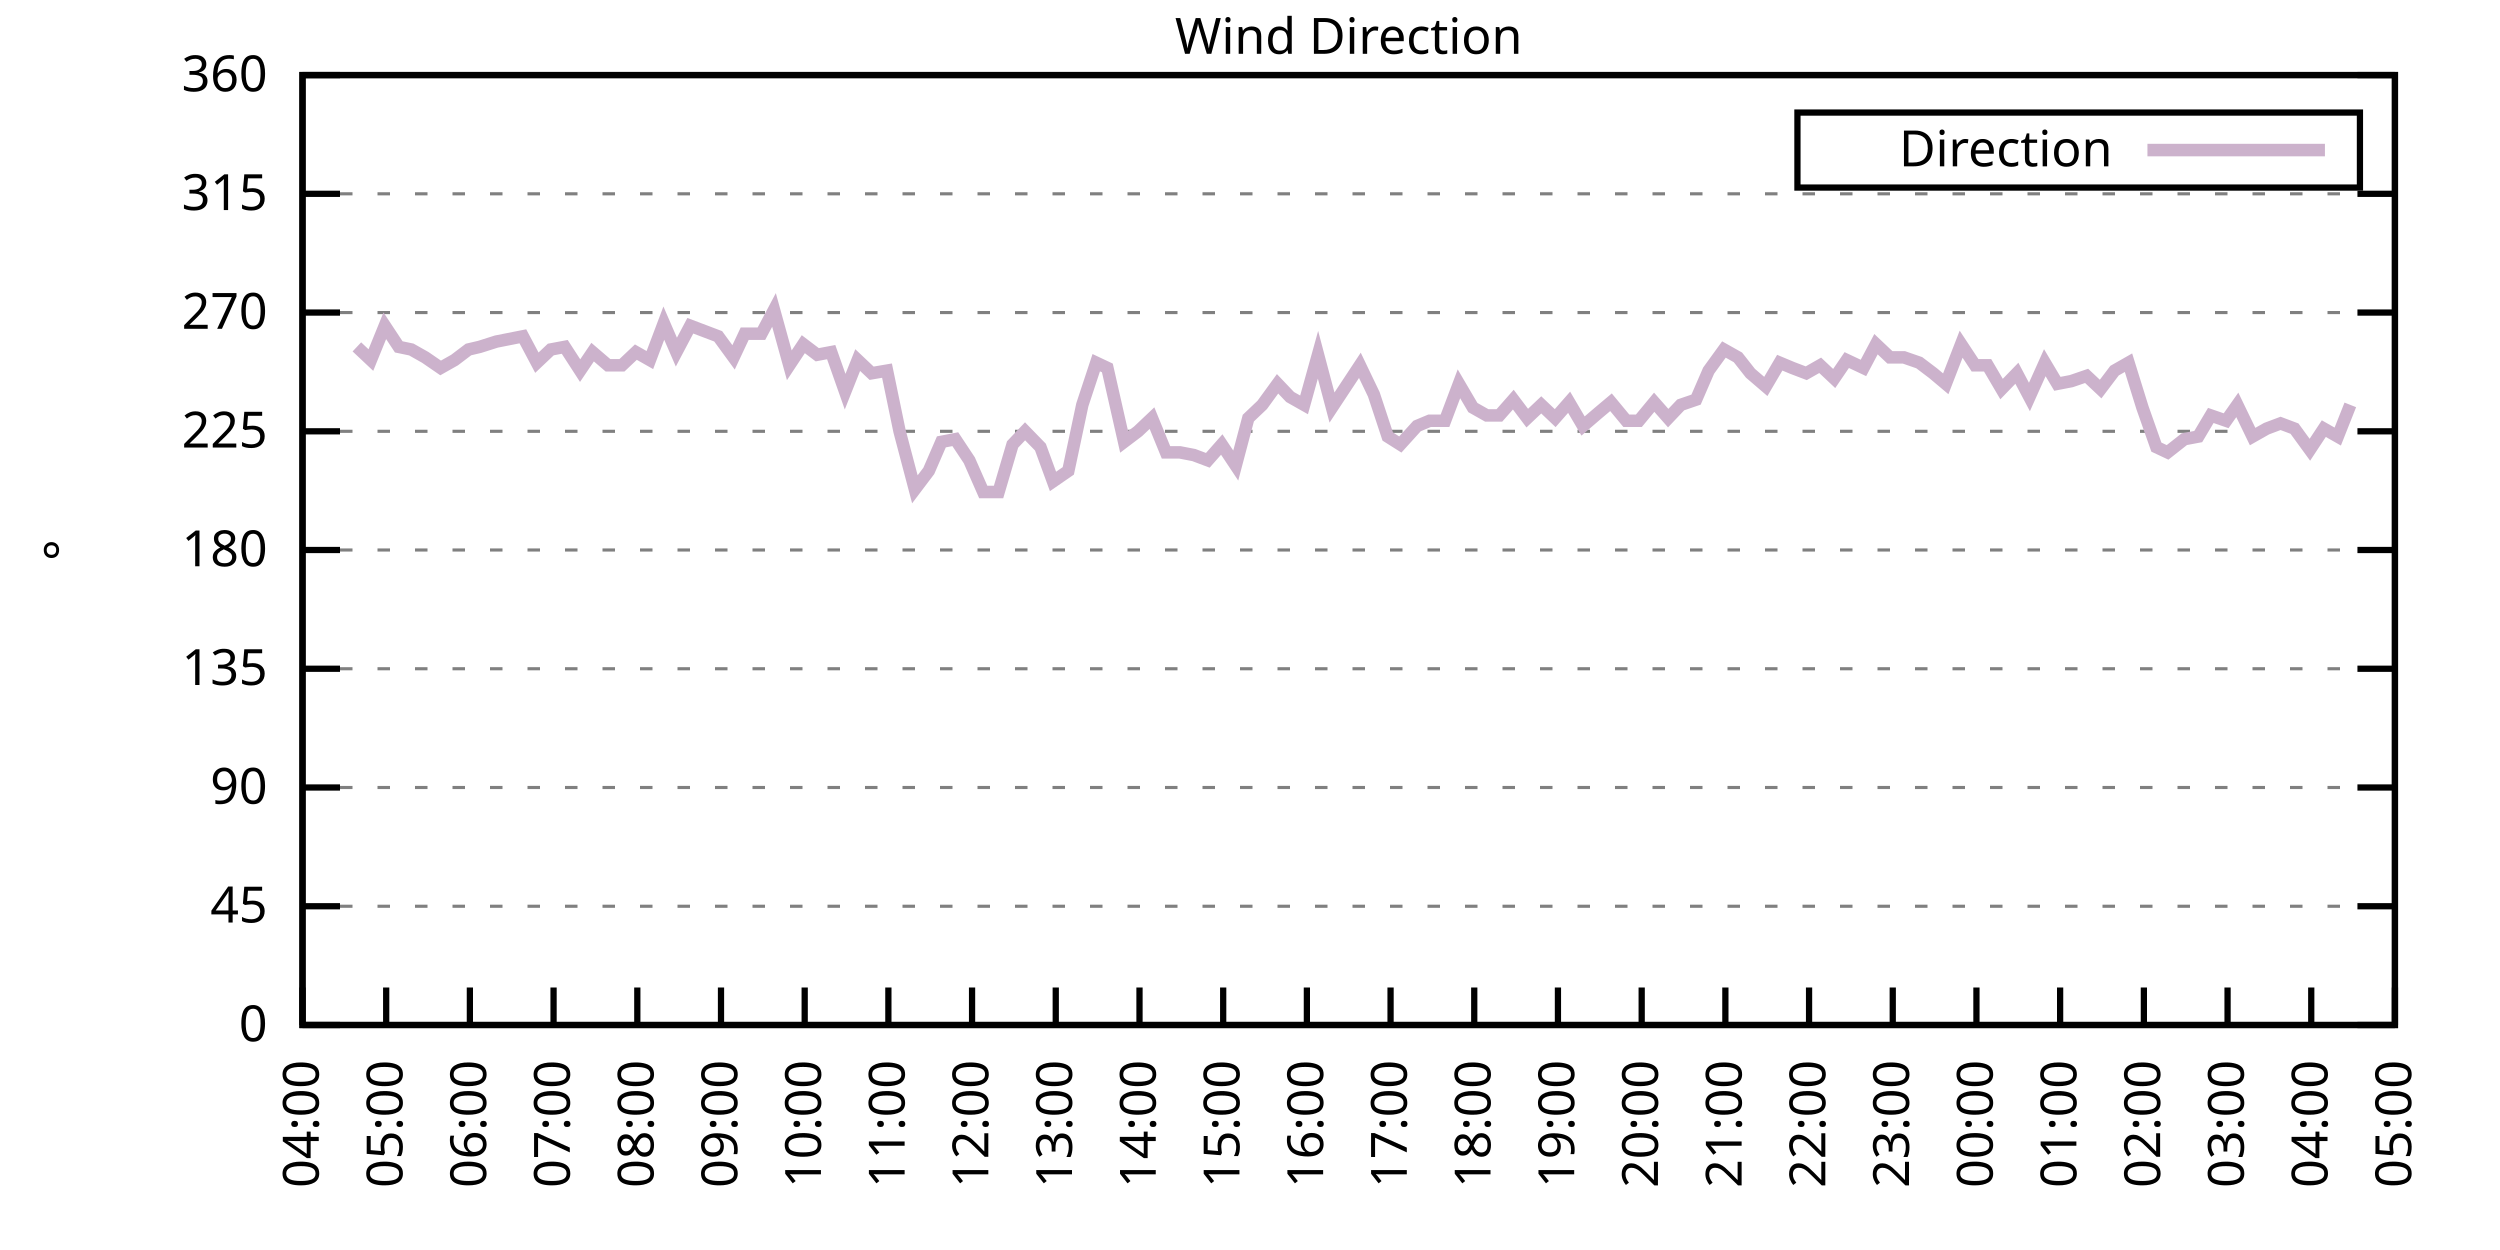
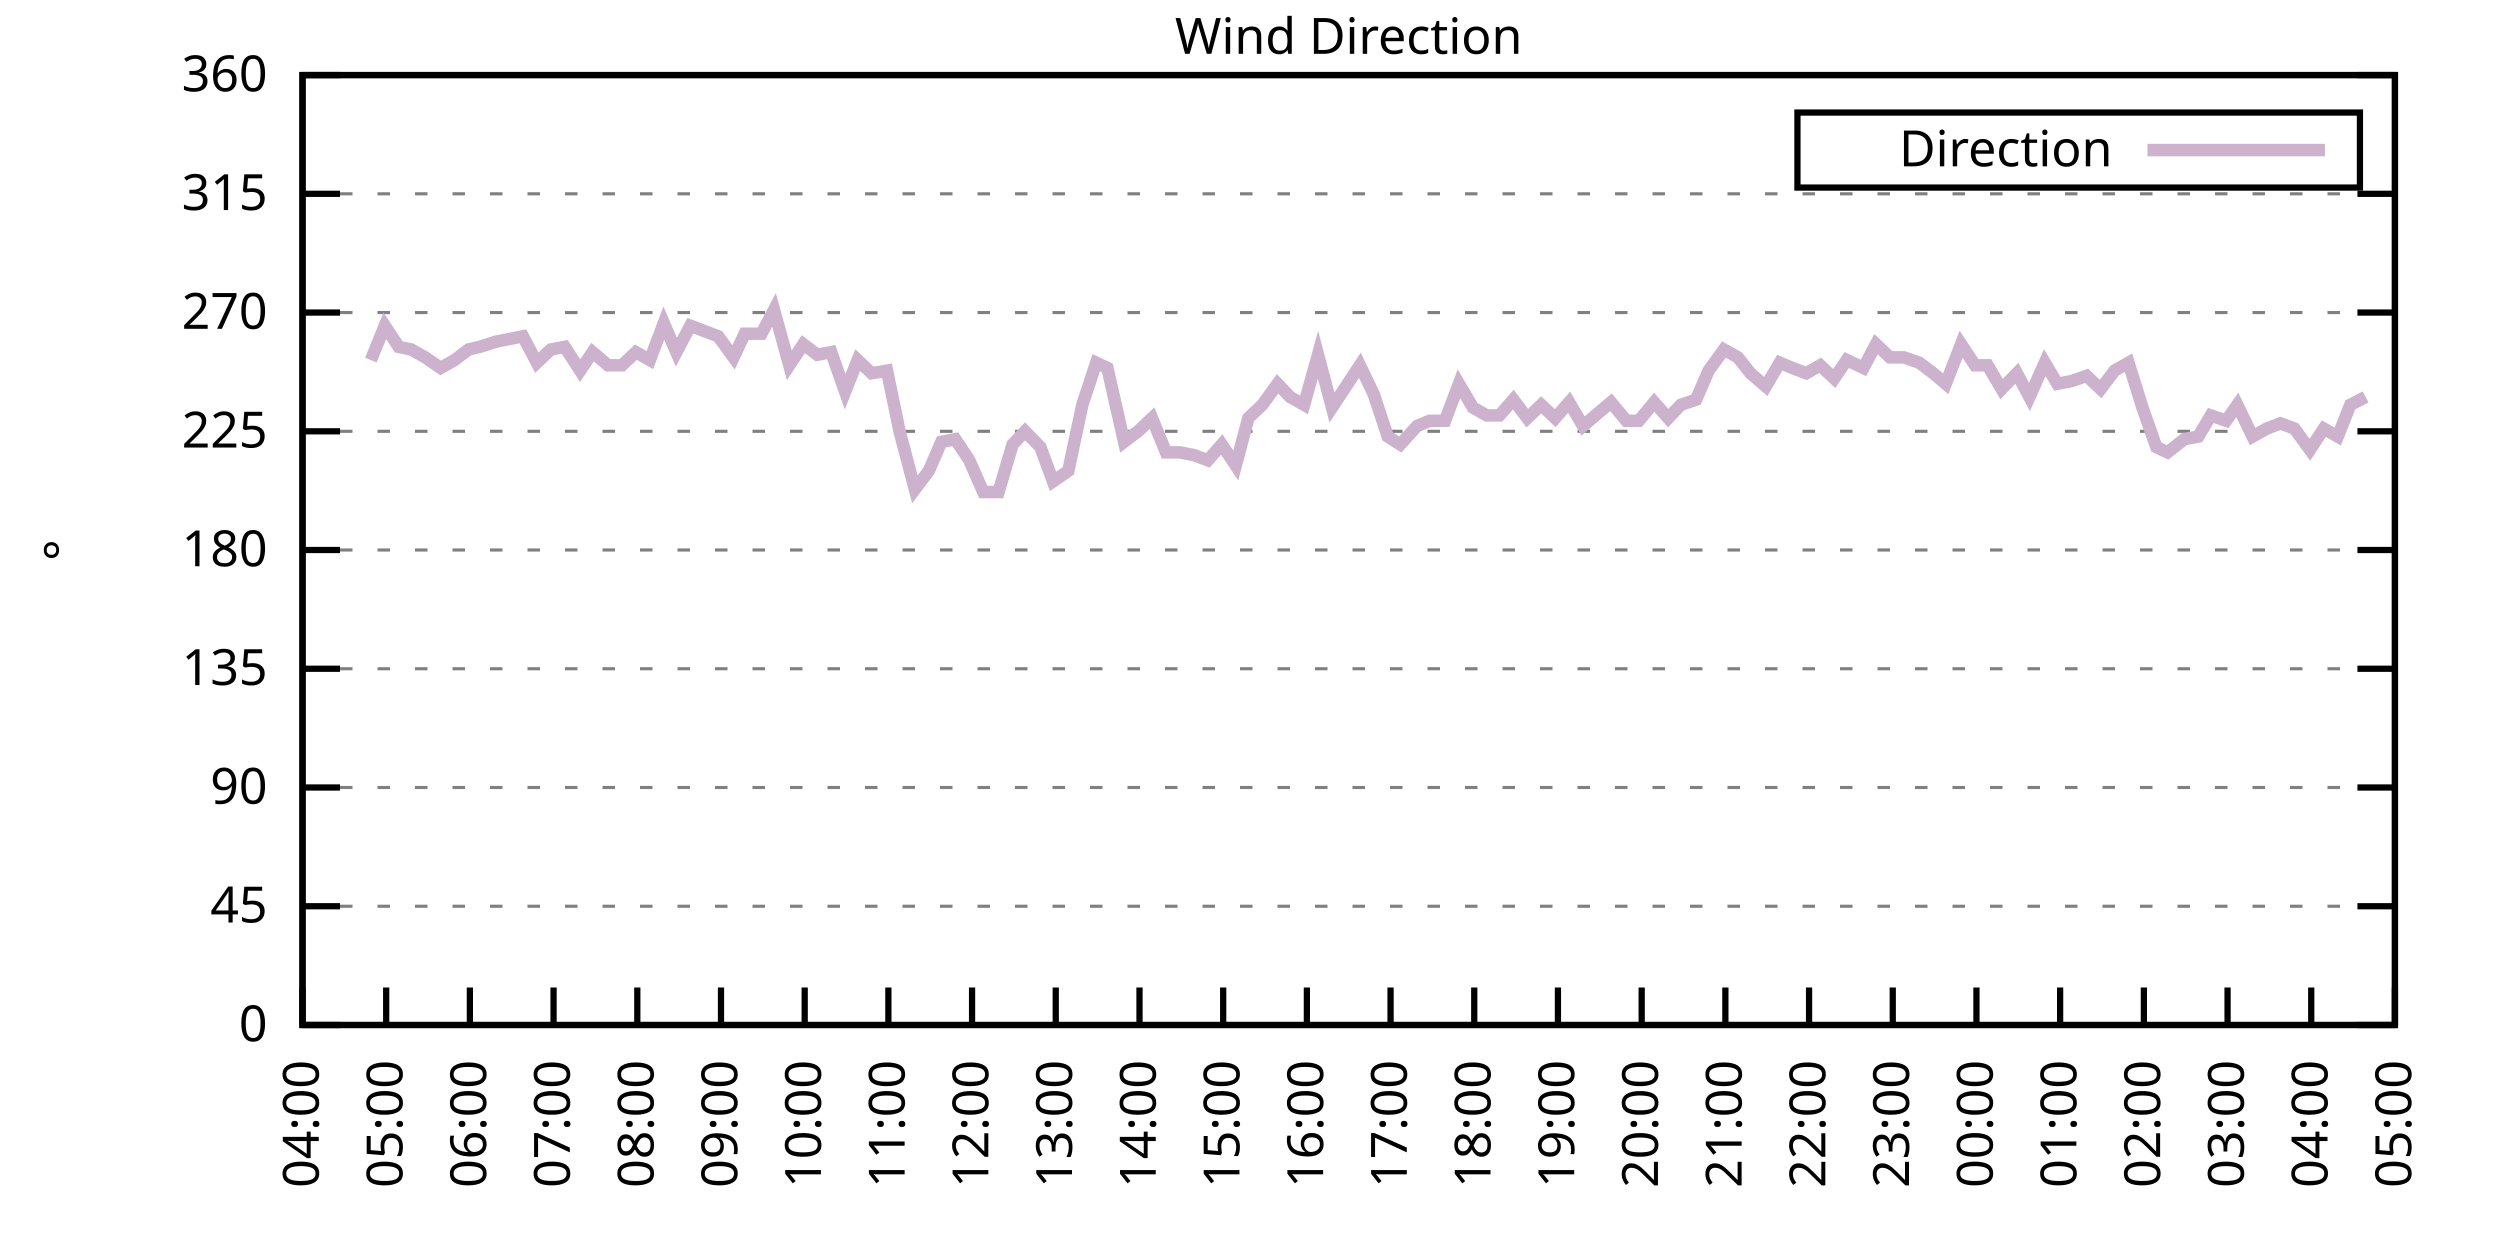
<svg xmlns="http://www.w3.org/2000/svg" xmlns:xlink="http://www.w3.org/1999/xlink" width="400" height="200" viewBox="0 0 400 200">
  <g id="gnuplot_canvas">
    <rect x="0" y="0" width="400" height="200" fill="none" />
    <defs>
      <circle id="gpDot" r="0.5" stroke-width="0.5" stroke="currentColor" />
      <path id="gpPt0" stroke-width="0.333" stroke="currentColor" d="M-1,0 h2 M0,-1 v2" />
      <path id="gpPt1" stroke-width="0.333" stroke="currentColor" d="M-1,-1 L1,1 M1,-1 L-1,1" />
      <path id="gpPt2" stroke-width="0.333" stroke="currentColor" d="M-1,0 L1,0 M0,-1 L0,1 M-1,-1 L1,1 M-1,1 L1,-1" />
      <rect id="gpPt3" stroke-width="0.333" stroke="currentColor" x="-1" y="-1" width="2" height="2" />
      <rect id="gpPt4" stroke-width="0.333" stroke="currentColor" fill="currentColor" x="-1" y="-1" width="2" height="2" />
      <circle id="gpPt5" stroke-width="0.333" stroke="currentColor" cx="0" cy="0" r="1" />
      <use xlink:href="#gpPt5" id="gpPt6" fill="currentColor" stroke="none" />
      <path id="gpPt7" stroke-width="0.333" stroke="currentColor" d="M0,-1.33 L-1.33,0.67 L1.33,0.67 z" />
      <use xlink:href="#gpPt7" id="gpPt8" fill="currentColor" stroke="none" />
      <use xlink:href="#gpPt7" id="gpPt9" stroke="currentColor" transform="rotate(180)" />
      <use xlink:href="#gpPt9" id="gpPt10" fill="currentColor" stroke="none" />
      <use xlink:href="#gpPt3" id="gpPt11" stroke="currentColor" transform="rotate(45)" />
      <use xlink:href="#gpPt11" id="gpPt12" fill="currentColor" stroke="none" />
      <path id="gpPt13" stroke-width="0.333" stroke="currentColor" d="M0,1.330 L1.265,0.411 L0.782,-1.067 L-0.782,-1.076 L-1.265,0.411 z" />
      <use xlink:href="#gpPt13" id="gpPt14" fill="currentColor" stroke="none" />
      <filter id="textbox" filterUnits="objectBoundingBox" x="0" y="0" height="1" width="1">
        <feFlood flood-color="white" flood-opacity="1" result="bgnd" />
        <feComposite in="SourceGraphic" in2="bgnd" operator="atop" />
      </filter>
      <filter id="greybox" filterUnits="objectBoundingBox" x="0" y="0" height="1" width="1">
        <feFlood flood-color="lightgrey" flood-opacity="1" result="grey" />
        <feComposite in="SourceGraphic" in2="grey" operator="atop" />
      </filter>
    </defs>
    <g fill="none" color="white" stroke="currentColor" stroke-width="1.00" stroke-linecap="butt" stroke-linejoin="miter">
</g>
    <g fill="none" color="black" stroke="currentColor" stroke-width="1.00" stroke-linecap="butt" stroke-linejoin="miter">
      <g stroke="none" shape-rendering="crispEdges">
        <polygon fill="rgb(255, 255, 255)" points="48.40,164.00 383.18,164.00 383.18,12.02 48.40,12.02 " />
      </g>
    </g>
    <g fill="none" color="black" stroke="currentColor" stroke-width="1.00" stroke-linecap="butt" stroke-linejoin="miter">
</g>
    <g fill="none" color="black" stroke="black" stroke-width="0.50" stroke-linecap="butt" stroke-linejoin="miter">
</g>
    <g fill="none" color="gray" stroke="currentColor" stroke-width="0.50" stroke-linecap="butt" stroke-linejoin="miter">
      <path stroke="gray" stroke-dasharray="2,4" class="gridline" d="M48.40,164.00 L383.19,164.00  " />
    </g>
    <g fill="none" color="gray" stroke="gray" stroke-width="1.00" stroke-linecap="butt" stroke-linejoin="miter">
</g>
    <g fill="none" color="black" stroke="currentColor" stroke-width="1.00" stroke-linecap="butt" stroke-linejoin="miter">
      <path stroke="black" d="M48.40,164.00 L54.40,164.00 M383.19,164.00 L377.19,164.00  " />
      <g transform="translate(42.80,166.60)" stroke="none" fill="black" font-family="Sans" font-size="8.00" text-anchor="end">
        <text>
          <tspan font-family="Sans"> 0</tspan>
        </text>
      </g>
    </g>
    <g fill="none" color="black" stroke="currentColor" stroke-width="1.00" stroke-linecap="butt" stroke-linejoin="miter">
</g>
    <g fill="none" color="black" stroke="black" stroke-width="0.50" stroke-linecap="butt" stroke-linejoin="miter">
</g>
    <g fill="none" color="gray" stroke="currentColor" stroke-width="0.50" stroke-linecap="butt" stroke-linejoin="miter">
      <path stroke="gray" stroke-dasharray="2,4" class="gridline" d="M48.40,145.00 L383.19,145.00  " />
    </g>
    <g fill="none" color="gray" stroke="gray" stroke-width="1.00" stroke-linecap="butt" stroke-linejoin="miter">
</g>
    <g fill="none" color="black" stroke="currentColor" stroke-width="1.00" stroke-linecap="butt" stroke-linejoin="miter">
      <path stroke="black" d="M48.40,145.00 L54.40,145.00 M383.19,145.00 L377.19,145.00  " />
      <g transform="translate(42.80,147.60)" stroke="none" fill="black" font-family="Sans" font-size="8.00" text-anchor="end">
        <text>
          <tspan font-family="Sans"> 45</tspan>
        </text>
      </g>
    </g>
    <g fill="none" color="black" stroke="currentColor" stroke-width="1.00" stroke-linecap="butt" stroke-linejoin="miter">
</g>
    <g fill="none" color="black" stroke="black" stroke-width="0.50" stroke-linecap="butt" stroke-linejoin="miter">
</g>
    <g fill="none" color="gray" stroke="currentColor" stroke-width="0.50" stroke-linecap="butt" stroke-linejoin="miter">
      <path stroke="gray" stroke-dasharray="2,4" class="gridline" d="M48.40,126.00 L383.19,126.00  " />
    </g>
    <g fill="none" color="gray" stroke="gray" stroke-width="1.00" stroke-linecap="butt" stroke-linejoin="miter">
</g>
    <g fill="none" color="black" stroke="currentColor" stroke-width="1.00" stroke-linecap="butt" stroke-linejoin="miter">
      <path stroke="black" d="M48.40,126.00 L54.40,126.00 M383.19,126.00 L377.19,126.00  " />
      <g transform="translate(42.80,128.60)" stroke="none" fill="black" font-family="Sans" font-size="8.00" text-anchor="end">
        <text>
          <tspan font-family="Sans"> 90</tspan>
        </text>
      </g>
    </g>
    <g fill="none" color="black" stroke="currentColor" stroke-width="1.00" stroke-linecap="butt" stroke-linejoin="miter">
</g>
    <g fill="none" color="black" stroke="black" stroke-width="0.50" stroke-linecap="butt" stroke-linejoin="miter">
</g>
    <g fill="none" color="gray" stroke="currentColor" stroke-width="0.50" stroke-linecap="butt" stroke-linejoin="miter">
      <path stroke="gray" stroke-dasharray="2,4" class="gridline" d="M48.40,107.00 L383.19,107.00  " />
    </g>
    <g fill="none" color="gray" stroke="gray" stroke-width="1.00" stroke-linecap="butt" stroke-linejoin="miter">
</g>
    <g fill="none" color="black" stroke="currentColor" stroke-width="1.00" stroke-linecap="butt" stroke-linejoin="miter">
      <path stroke="black" d="M48.40,107.00 L54.40,107.00 M383.19,107.00 L377.19,107.00  " />
      <g transform="translate(42.80,109.60)" stroke="none" fill="black" font-family="Sans" font-size="8.00" text-anchor="end">
        <text>
          <tspan font-family="Sans"> 135</tspan>
        </text>
      </g>
    </g>
    <g fill="none" color="black" stroke="currentColor" stroke-width="1.00" stroke-linecap="butt" stroke-linejoin="miter">
</g>
    <g fill="none" color="black" stroke="black" stroke-width="0.50" stroke-linecap="butt" stroke-linejoin="miter">
</g>
    <g fill="none" color="gray" stroke="currentColor" stroke-width="0.50" stroke-linecap="butt" stroke-linejoin="miter">
      <path stroke="gray" stroke-dasharray="2,4" class="gridline" d="M48.40,88.00 L383.19,88.00  " />
    </g>
    <g fill="none" color="gray" stroke="gray" stroke-width="1.00" stroke-linecap="butt" stroke-linejoin="miter">
</g>
    <g fill="none" color="black" stroke="currentColor" stroke-width="1.00" stroke-linecap="butt" stroke-linejoin="miter">
      <path stroke="black" d="M48.40,88.00 L54.40,88.00 M383.19,88.00 L377.19,88.00  " />
      <g transform="translate(42.80,90.60)" stroke="none" fill="black" font-family="Sans" font-size="8.00" text-anchor="end">
        <text>
          <tspan font-family="Sans"> 180</tspan>
        </text>
      </g>
    </g>
    <g fill="none" color="black" stroke="currentColor" stroke-width="1.00" stroke-linecap="butt" stroke-linejoin="miter">
</g>
    <g fill="none" color="black" stroke="black" stroke-width="0.50" stroke-linecap="butt" stroke-linejoin="miter">
</g>
    <g fill="none" color="gray" stroke="currentColor" stroke-width="0.50" stroke-linecap="butt" stroke-linejoin="miter">
      <path stroke="gray" stroke-dasharray="2,4" class="gridline" d="M48.40,69.01 L383.19,69.01  " />
    </g>
    <g fill="none" color="gray" stroke="gray" stroke-width="1.00" stroke-linecap="butt" stroke-linejoin="miter">
</g>
    <g fill="none" color="black" stroke="currentColor" stroke-width="1.00" stroke-linecap="butt" stroke-linejoin="miter">
      <path stroke="black" d="M48.40,69.01 L54.40,69.01 M383.19,69.01 L377.19,69.01  " />
      <g transform="translate(42.80,71.61)" stroke="none" fill="black" font-family="Sans" font-size="8.00" text-anchor="end">
        <text>
          <tspan font-family="Sans"> 225</tspan>
        </text>
      </g>
    </g>
    <g fill="none" color="black" stroke="currentColor" stroke-width="1.00" stroke-linecap="butt" stroke-linejoin="miter">
</g>
    <g fill="none" color="black" stroke="black" stroke-width="0.50" stroke-linecap="butt" stroke-linejoin="miter">
</g>
    <g fill="none" color="gray" stroke="currentColor" stroke-width="0.50" stroke-linecap="butt" stroke-linejoin="miter">
      <path stroke="gray" stroke-dasharray="2,4" class="gridline" d="M48.40,50.01 L383.19,50.01  " />
    </g>
    <g fill="none" color="gray" stroke="gray" stroke-width="1.00" stroke-linecap="butt" stroke-linejoin="miter">
</g>
    <g fill="none" color="black" stroke="currentColor" stroke-width="1.00" stroke-linecap="butt" stroke-linejoin="miter">
      <path stroke="black" d="M48.40,50.01 L54.40,50.01 M383.19,50.01 L377.19,50.01  " />
      <g transform="translate(42.80,52.61)" stroke="none" fill="black" font-family="Sans" font-size="8.00" text-anchor="end">
        <text>
          <tspan font-family="Sans"> 270</tspan>
        </text>
      </g>
    </g>
    <g fill="none" color="black" stroke="currentColor" stroke-width="1.00" stroke-linecap="butt" stroke-linejoin="miter">
</g>
    <g fill="none" color="black" stroke="black" stroke-width="0.50" stroke-linecap="butt" stroke-linejoin="miter">
</g>
    <g fill="none" color="gray" stroke="currentColor" stroke-width="0.50" stroke-linecap="butt" stroke-linejoin="miter">
      <path stroke="gray" stroke-dasharray="2,4" class="gridline" d="M48.40,31.01 L383.19,31.01  " />
    </g>
    <g fill="none" color="gray" stroke="gray" stroke-width="1.00" stroke-linecap="butt" stroke-linejoin="miter">
</g>
    <g fill="none" color="black" stroke="currentColor" stroke-width="1.00" stroke-linecap="butt" stroke-linejoin="miter">
      <path stroke="black" d="M48.40,31.01 L54.40,31.01 M383.19,31.01 L377.19,31.01  " />
      <g transform="translate(42.80,33.61)" stroke="none" fill="black" font-family="Sans" font-size="8.00" text-anchor="end">
        <text>
          <tspan font-family="Sans"> 315</tspan>
        </text>
      </g>
    </g>
    <g fill="none" color="black" stroke="currentColor" stroke-width="1.00" stroke-linecap="butt" stroke-linejoin="miter">
</g>
    <g fill="none" color="black" stroke="black" stroke-width="0.50" stroke-linecap="butt" stroke-linejoin="miter">
</g>
    <g fill="none" color="gray" stroke="currentColor" stroke-width="0.50" stroke-linecap="butt" stroke-linejoin="miter">
      <path stroke="gray" stroke-dasharray="2,4" class="gridline" d="M48.40,12.01 L383.19,12.01  " />
    </g>
    <g fill="none" color="gray" stroke="gray" stroke-width="1.00" stroke-linecap="butt" stroke-linejoin="miter">
</g>
    <g fill="none" color="black" stroke="currentColor" stroke-width="1.00" stroke-linecap="butt" stroke-linejoin="miter">
      <path stroke="black" d="M48.40,12.01 L54.40,12.01 M383.19,12.01 L377.19,12.01  " />
      <g transform="translate(42.80,14.61)" stroke="none" fill="black" font-family="Sans" font-size="8.00" text-anchor="end">
        <text>
          <tspan font-family="Sans"> 360</tspan>
        </text>
      </g>
    </g>
    <g fill="none" color="black" stroke="currentColor" stroke-width="1.00" stroke-linecap="butt" stroke-linejoin="miter">
      <path stroke="black" d="M48.40,164.00 L48.40,158.00  " />
      <g transform="translate(51.00,169.60) rotate(270.00)" stroke="none" fill="black" font-family="Sans" font-size="8.00" text-anchor="end">
        <text>
          <tspan font-family="Sans">04:00</tspan>
        </text>
      </g>
    </g>
    <g fill="none" color="black" stroke="currentColor" stroke-width="1.00" stroke-linecap="butt" stroke-linejoin="miter">
      <path stroke="black" d="M61.79,164.00 L61.79,158.00  " />
      <g transform="translate(64.39,169.60) rotate(270.00)" stroke="none" fill="black" font-family="Sans" font-size="8.00" text-anchor="end">
        <text>
          <tspan font-family="Sans">05:00</tspan>
        </text>
      </g>
    </g>
    <g fill="none" color="black" stroke="currentColor" stroke-width="1.00" stroke-linecap="butt" stroke-linejoin="miter">
      <path stroke="black" d="M75.18,164.00 L75.18,158.00  " />
      <g transform="translate(77.78,169.60) rotate(270.00)" stroke="none" fill="black" font-family="Sans" font-size="8.00" text-anchor="end">
        <text>
          <tspan font-family="Sans">06:00</tspan>
        </text>
      </g>
    </g>
    <g fill="none" color="black" stroke="currentColor" stroke-width="1.00" stroke-linecap="butt" stroke-linejoin="miter">
      <path stroke="black" d="M88.57,164.00 L88.57,158.00  " />
      <g transform="translate(91.17,169.60) rotate(270.00)" stroke="none" fill="black" font-family="Sans" font-size="8.00" text-anchor="end">
        <text>
          <tspan font-family="Sans">07:00</tspan>
        </text>
      </g>
    </g>
    <g fill="none" color="black" stroke="currentColor" stroke-width="1.00" stroke-linecap="butt" stroke-linejoin="miter">
      <path stroke="black" d="M101.97,164.00 L101.97,158.00  " />
      <g transform="translate(104.57,169.60) rotate(270.00)" stroke="none" fill="black" font-family="Sans" font-size="8.00" text-anchor="end">
        <text>
          <tspan font-family="Sans">08:00</tspan>
        </text>
      </g>
    </g>
    <g fill="none" color="black" stroke="currentColor" stroke-width="1.00" stroke-linecap="butt" stroke-linejoin="miter">
      <path stroke="black" d="M115.36,164.00 L115.36,158.00  " />
      <g transform="translate(117.96,169.60) rotate(270.00)" stroke="none" fill="black" font-family="Sans" font-size="8.00" text-anchor="end">
        <text>
          <tspan font-family="Sans">09:00</tspan>
        </text>
      </g>
    </g>
    <g fill="none" color="black" stroke="currentColor" stroke-width="1.00" stroke-linecap="butt" stroke-linejoin="miter">
      <path stroke="black" d="M128.75,164.00 L128.75,158.00  " />
      <g transform="translate(131.35,169.60) rotate(270.00)" stroke="none" fill="black" font-family="Sans" font-size="8.00" text-anchor="end">
        <text>
          <tspan font-family="Sans">10:00</tspan>
        </text>
      </g>
    </g>
    <g fill="none" color="black" stroke="currentColor" stroke-width="1.00" stroke-linecap="butt" stroke-linejoin="miter">
      <path stroke="black" d="M142.14,164.00 L142.14,158.00  " />
      <g transform="translate(144.74,169.60) rotate(270.00)" stroke="none" fill="black" font-family="Sans" font-size="8.00" text-anchor="end">
        <text>
          <tspan font-family="Sans">11:00</tspan>
        </text>
      </g>
    </g>
    <g fill="none" color="black" stroke="currentColor" stroke-width="1.00" stroke-linecap="butt" stroke-linejoin="miter">
      <path stroke="black" d="M155.53,164.00 L155.53,158.00  " />
      <g transform="translate(158.13,169.60) rotate(270.00)" stroke="none" fill="black" font-family="Sans" font-size="8.00" text-anchor="end">
        <text>
          <tspan font-family="Sans">12:00</tspan>
        </text>
      </g>
    </g>
    <g fill="none" color="black" stroke="currentColor" stroke-width="1.00" stroke-linecap="butt" stroke-linejoin="miter">
      <path stroke="black" d="M168.92,164.00 L168.92,158.00  " />
      <g transform="translate(171.52,169.60) rotate(270.00)" stroke="none" fill="black" font-family="Sans" font-size="8.00" text-anchor="end">
        <text>
          <tspan font-family="Sans">13:00</tspan>
        </text>
      </g>
    </g>
    <g fill="none" color="black" stroke="currentColor" stroke-width="1.00" stroke-linecap="butt" stroke-linejoin="miter">
      <path stroke="black" d="M182.32,164.00 L182.32,158.00  " />
      <g transform="translate(184.92,169.60) rotate(270.00)" stroke="none" fill="black" font-family="Sans" font-size="8.00" text-anchor="end">
        <text>
          <tspan font-family="Sans">14:00</tspan>
        </text>
      </g>
    </g>
    <g fill="none" color="black" stroke="currentColor" stroke-width="1.00" stroke-linecap="butt" stroke-linejoin="miter">
      <path stroke="black" d="M195.71,164.00 L195.71,158.00  " />
      <g transform="translate(198.31,169.60) rotate(270.00)" stroke="none" fill="black" font-family="Sans" font-size="8.00" text-anchor="end">
        <text>
          <tspan font-family="Sans">15:00</tspan>
        </text>
      </g>
    </g>
    <g fill="none" color="black" stroke="currentColor" stroke-width="1.00" stroke-linecap="butt" stroke-linejoin="miter">
      <path stroke="black" d="M209.10,164.00 L209.10,158.00  " />
      <g transform="translate(211.70,169.60) rotate(270.00)" stroke="none" fill="black" font-family="Sans" font-size="8.00" text-anchor="end">
        <text>
          <tspan font-family="Sans">16:00</tspan>
        </text>
      </g>
    </g>
    <g fill="none" color="black" stroke="currentColor" stroke-width="1.00" stroke-linecap="butt" stroke-linejoin="miter">
      <path stroke="black" d="M222.49,164.00 L222.49,158.00  " />
      <g transform="translate(225.09,169.60) rotate(270.00)" stroke="none" fill="black" font-family="Sans" font-size="8.00" text-anchor="end">
        <text>
          <tspan font-family="Sans">17:00</tspan>
        </text>
      </g>
    </g>
    <g fill="none" color="black" stroke="currentColor" stroke-width="1.00" stroke-linecap="butt" stroke-linejoin="miter">
      <path stroke="black" d="M235.88,164.00 L235.88,158.00  " />
      <g transform="translate(238.48,169.60) rotate(270.00)" stroke="none" fill="black" font-family="Sans" font-size="8.00" text-anchor="end">
        <text>
          <tspan font-family="Sans">18:00</tspan>
        </text>
      </g>
    </g>
    <g fill="none" color="black" stroke="currentColor" stroke-width="1.00" stroke-linecap="butt" stroke-linejoin="miter">
      <path stroke="black" d="M249.27,164.00 L249.27,158.00  " />
      <g transform="translate(251.87,169.60) rotate(270.00)" stroke="none" fill="black" font-family="Sans" font-size="8.00" text-anchor="end">
        <text>
          <tspan font-family="Sans">19:00</tspan>
        </text>
      </g>
    </g>
    <g fill="none" color="black" stroke="currentColor" stroke-width="1.00" stroke-linecap="butt" stroke-linejoin="miter">
      <path stroke="black" d="M262.67,164.00 L262.67,158.00  " />
      <g transform="translate(265.27,169.60) rotate(270.00)" stroke="none" fill="black" font-family="Sans" font-size="8.00" text-anchor="end">
        <text>
          <tspan font-family="Sans">20:00</tspan>
        </text>
      </g>
    </g>
    <g fill="none" color="black" stroke="currentColor" stroke-width="1.00" stroke-linecap="butt" stroke-linejoin="miter">
      <path stroke="black" d="M276.06,164.00 L276.06,158.00  " />
      <g transform="translate(278.66,169.60) rotate(270.00)" stroke="none" fill="black" font-family="Sans" font-size="8.00" text-anchor="end">
        <text>
          <tspan font-family="Sans">21:00</tspan>
        </text>
      </g>
    </g>
    <g fill="none" color="black" stroke="currentColor" stroke-width="1.00" stroke-linecap="butt" stroke-linejoin="miter">
      <path stroke="black" d="M289.45,164.00 L289.45,158.00  " />
      <g transform="translate(292.05,169.60) rotate(270.00)" stroke="none" fill="black" font-family="Sans" font-size="8.00" text-anchor="end">
        <text>
          <tspan font-family="Sans">22:00</tspan>
        </text>
      </g>
    </g>
    <g fill="none" color="black" stroke="currentColor" stroke-width="1.00" stroke-linecap="butt" stroke-linejoin="miter">
      <path stroke="black" d="M302.84,164.00 L302.84,158.00  " />
      <g transform="translate(305.44,169.60) rotate(270.00)" stroke="none" fill="black" font-family="Sans" font-size="8.00" text-anchor="end">
        <text>
          <tspan font-family="Sans">23:00</tspan>
        </text>
      </g>
    </g>
    <g fill="none" color="black" stroke="currentColor" stroke-width="1.00" stroke-linecap="butt" stroke-linejoin="miter">
      <path stroke="black" d="M316.23,164.00 L316.23,158.00  " />
      <g transform="translate(318.83,169.60) rotate(270.00)" stroke="none" fill="black" font-family="Sans" font-size="8.00" text-anchor="end">
        <text>
          <tspan font-family="Sans">00:00</tspan>
        </text>
      </g>
    </g>
    <g fill="none" color="black" stroke="currentColor" stroke-width="1.00" stroke-linecap="butt" stroke-linejoin="miter">
      <path stroke="black" d="M329.62,164.00 L329.62,158.00  " />
      <g transform="translate(332.22,169.60) rotate(270.00)" stroke="none" fill="black" font-family="Sans" font-size="8.00" text-anchor="end">
        <text>
          <tspan font-family="Sans">01:00</tspan>
        </text>
      </g>
    </g>
    <g fill="none" color="black" stroke="currentColor" stroke-width="1.00" stroke-linecap="butt" stroke-linejoin="miter">
      <path stroke="black" d="M343.02,164.00 L343.02,158.00  " />
      <g transform="translate(345.62,169.60) rotate(270.00)" stroke="none" fill="black" font-family="Sans" font-size="8.00" text-anchor="end">
        <text>
          <tspan font-family="Sans">02:00</tspan>
        </text>
      </g>
    </g>
    <g fill="none" color="black" stroke="currentColor" stroke-width="1.00" stroke-linecap="butt" stroke-linejoin="miter">
      <path stroke="black" d="M356.41,164.00 L356.41,158.00  " />
      <g transform="translate(359.01,169.60) rotate(270.00)" stroke="none" fill="black" font-family="Sans" font-size="8.00" text-anchor="end">
        <text>
          <tspan font-family="Sans">03:00</tspan>
        </text>
      </g>
    </g>
    <g fill="none" color="black" stroke="currentColor" stroke-width="1.00" stroke-linecap="butt" stroke-linejoin="miter">
      <path stroke="black" d="M369.80,164.00 L369.80,158.00  " />
      <g transform="translate(372.40,169.60) rotate(270.00)" stroke="none" fill="black" font-family="Sans" font-size="8.00" text-anchor="end">
        <text>
          <tspan font-family="Sans">04:00</tspan>
        </text>
      </g>
    </g>
    <g fill="none" color="black" stroke="currentColor" stroke-width="1.00" stroke-linecap="butt" stroke-linejoin="miter">
      <path stroke="black" d="M383.19,164.00 L383.19,158.00  " />
      <g transform="translate(385.79,169.60) rotate(270.00)" stroke="none" fill="black" font-family="Sans" font-size="8.00" text-anchor="end">
        <text>
          <tspan font-family="Sans">05:00</tspan>
        </text>
      </g>
    </g>
    <g fill="none" color="black" stroke="currentColor" stroke-width="1.00" stroke-linecap="butt" stroke-linejoin="miter">
</g>
    <g fill="none" color="black" stroke="currentColor" stroke-width="1.00" stroke-linecap="butt" stroke-linejoin="miter">
      <path stroke="black" d="M48.40,12.01 L48.40,164.00 L383.19,164.00 L383.19,12.01 L48.40,12.01 Z  " />
    </g>
    <g fill="none" color="black" stroke="currentColor" stroke-width="1.00" stroke-linecap="butt" stroke-linejoin="miter">
</g>
    <g fill="none" color="black" stroke="currentColor" stroke-width="1.00" stroke-linecap="butt" stroke-linejoin="miter">
      <path stroke="black" d="M287.59,30.01 L287.59,18.01 L377.59,18.01 L377.59,30.01 L287.59,30.01 Z  " />
    </g>
    <g id="Wind_direction_plot_1">
      <g fill="none" color="white" stroke="black" stroke-width="2.00" stroke-linecap="butt" stroke-linejoin="miter">
</g>
      <g fill="none" color="black" stroke="currentColor" stroke-width="2.00" stroke-linecap="butt" stroke-linejoin="miter">
        <g transform="translate(337.99,26.61)" stroke="none" fill="black" font-family="Sans" font-size="8.00" text-anchor="end">
          <text>
            <tspan font-family="Sans">Direction</tspan>
          </text>
        </g>
      </g>
      <g fill="none" color="black" stroke="currentColor" stroke-width="2.00" stroke-linecap="butt" stroke-linejoin="miter">
-         <path stroke="rgb(204, 178, 204)" d="M343.59,24.01 L371.99,24.01 M57.10,55.50 L59.34,57.61 L61.57,52.12 L63.80,55.50 L65.81,55.92 L68.04,57.18   L70.50,58.87 L72.73,57.61 L74.96,55.92 L76.75,55.50 L79.42,54.65 L83.66,53.81 L85.90,58.03 L88.13,55.92   L90.36,55.50 L92.82,59.30 L94.82,56.34 L97.28,58.45 L99.51,58.45 L101.74,56.34 L103.98,57.61 L106.21,51.70   L108.22,56.34 L110.45,52.12 L114.91,53.81 L117.37,57.18 L119.15,53.39 L121.83,53.39 L123.84,49.59 L126.29,58.45   L128.53,55.07 L130.76,56.76 L132.99,56.34 L135.22,62.67 L137.23,57.61 L139.46,59.72 L141.92,59.30 L143.93,69.01   L146.38,78.29 L148.61,75.34 L150.62,70.70 L152.85,70.27 L155.09,73.65 L157.32,78.72 L159.77,78.72 L162.01,71.12   L164.01,69.01 L166.47,71.54 L168.48,77.03 L170.93,75.34 L173.17,64.78 L175.40,58.03 L177.18,58.87 L179.86,70.70   L182.09,69.01 L184.32,66.90 L186.56,72.38 L188.79,72.38 L191.02,72.81 L193.25,73.65 L195.48,71.12 L197.72,74.49   L199.73,66.90 L201.96,64.78 L204.41,61.41 L206.42,63.52 L208.65,64.78 L210.88,56.76 L213.12,65.21 L215.35,61.83   L217.58,58.45 L219.81,63.10 L222.04,69.85 L224.05,71.12 L226.73,68.16 L228.74,67.32 L231.20,67.32 L233.43,61.41   L235.66,65.21 L237.89,66.47 L239.90,66.47 L242.13,63.94 L244.36,66.90 L246.60,64.78 L248.83,66.90 L251.06,64.36   L253.29,68.16 L255.75,66.05 L257.76,64.36 L260.21,67.32 L262.22,67.32 L264.67,64.36 L266.91,66.90 L268.92,64.78   L271.37,63.94 L273.38,59.30 L275.83,55.92 L278.07,57.18 L280.07,59.72 L282.53,61.83 L284.76,58.03 L286.77,58.87   L289.00,59.72 L291.23,58.45 L293.47,60.56 L295.48,57.61 L298.15,58.87 L300.16,55.07 L302.39,57.18 L304.63,57.18   L307.08,58.03 L309.31,59.72 L311.32,61.41 L313.78,55.07 L316.01,58.45 L318.02,58.45 L320.25,62.25 L322.70,59.72   L324.71,63.52 L327.17,58.03 L329.18,61.41 L331.41,60.98 L333.86,60.14 L336.10,62.25 L338.33,59.30 L340.56,58.03   L342.79,65.21 L345.02,71.54 L346.81,72.38 L349.49,70.27 L351.72,69.85 L353.73,66.47 L356.18,67.32 L357.97,64.78   L360.42,69.85 L362.66,68.58 L364.89,67.74 L367.12,68.58 L369.58,71.96 L371.81,68.58 L374.04,69.85 L376.05,64.78    " />
+         <path stroke="rgb(204, 178, 204)" d="M343.59,24.01 L371.99,24.01 M59.34,57.61 L61.57,52.12 L63.80,55.50 L65.81,55.92 L68.04,57.18 L70.50,58.87   L72.73,57.61 L74.96,55.92 L76.75,55.50 L79.42,54.65 L83.66,53.81 L85.90,58.03 L88.13,55.92 L90.36,55.50   L92.82,59.30 L94.82,56.34 L97.28,58.45 L99.51,58.45 L101.74,56.34 L103.98,57.61 L106.21,51.70 L108.22,56.34   L110.45,52.12 L114.91,53.81 L117.37,57.18 L119.15,53.39 L121.83,53.39 L123.84,49.59 L126.29,58.45 L128.53,55.07   L130.76,56.76 L132.99,56.34 L135.22,62.67 L137.23,57.61 L139.46,59.72 L141.92,59.30 L143.93,69.01 L146.38,78.29   L148.61,75.34 L150.62,70.70 L152.85,70.27 L155.09,73.65 L157.32,78.72 L159.77,78.72 L162.01,71.12 L164.01,69.01   L166.47,71.54 L168.48,77.03 L170.93,75.34 L173.17,64.78 L175.40,58.03 L177.18,58.87 L179.86,70.70 L182.09,69.01   L184.32,66.90 L186.56,72.38 L188.79,72.38 L191.02,72.81 L193.25,73.65 L195.48,71.12 L197.72,74.49 L199.73,66.90   L201.96,64.78 L204.41,61.41 L206.42,63.52 L208.65,64.78 L210.88,56.76 L213.12,65.21 L215.35,61.83 L217.58,58.45   L219.81,63.10 L222.04,69.85 L224.05,71.12 L226.73,68.16 L228.74,67.32 L231.20,67.32 L233.43,61.41 L235.66,65.21   L237.89,66.47 L239.90,66.47 L242.13,63.94 L244.36,66.90 L246.60,64.78 L248.83,66.90 L251.06,64.36 L253.29,68.16   L255.75,66.05 L257.76,64.36 L260.21,67.32 L262.22,67.32 L264.67,64.36 L266.91,66.90 L268.92,64.78 L271.37,63.94   L273.38,59.30 L275.83,55.92 L278.07,57.18 L280.07,59.72 L282.53,61.83 L284.76,58.03 L286.77,58.87 L289.00,59.72   L291.23,58.45 L293.47,60.56 L295.48,57.61 L298.15,58.87 L300.16,55.07 L302.39,57.18 L304.63,57.18 L307.08,58.03   L309.31,59.72 L311.32,61.41 L313.78,55.07 L316.01,58.45 L318.02,58.45 L320.25,62.25 L322.70,59.72 L324.71,63.52   L327.17,58.03 L329.18,61.41 L331.41,60.98 L333.86,60.14 L336.10,62.25 L338.33,59.30 L340.56,58.03 L342.79,65.21   L345.02,71.54 L346.81,72.38 L349.49,70.27 L351.72,69.85 L353.73,66.47 L356.18,67.32 L357.97,64.78 L360.42,69.85   L362.66,68.58 L364.89,67.74 L367.12,68.58 L369.58,71.96 L371.81,68.58 L374.04,69.85 L376.05,64.78 L378.50,63.52    " />
      </g>
    </g>
    <g fill="none" color="black" stroke="currentColor" stroke-width="2.00" stroke-linecap="butt" stroke-linejoin="miter">
</g>
    <g fill="none" color="black" stroke="black" stroke-width="1.00" stroke-linecap="butt" stroke-linejoin="miter">
</g>
    <g fill="none" color="black" stroke="currentColor" stroke-width="1.00" stroke-linecap="butt" stroke-linejoin="miter">
      <path stroke="black" d="M48.40,12.01 L48.40,164.00 L383.19,164.00 L383.19,12.01 L48.40,12.01 Z  " />
      <g transform="translate(12.80,88.01) rotate(270.00)" stroke="none" fill="black" font-family="Sans" font-size="8.00" text-anchor="middle">
        <text>
          <tspan font-family="Sans">°</tspan>
        </text>
      </g>
    </g>
    <g fill="none" color="black" stroke="currentColor" stroke-width="1.00" stroke-linecap="butt" stroke-linejoin="miter">
</g>
    <g fill="none" color="black" stroke="currentColor" stroke-width="1.00" stroke-linecap="butt" stroke-linejoin="miter">
      <g transform="translate(215.79,8.61)" stroke="none" fill="black" font-family="Sans" font-size="8.00" text-anchor="middle">
        <text>
          <tspan font-family="Sans">Wind Direction</tspan>
        </text>
      </g>
    </g>
    <g fill="none" color="black" stroke="currentColor" stroke-width="1.00" stroke-linecap="butt" stroke-linejoin="miter">
</g>
  </g>
</svg>
